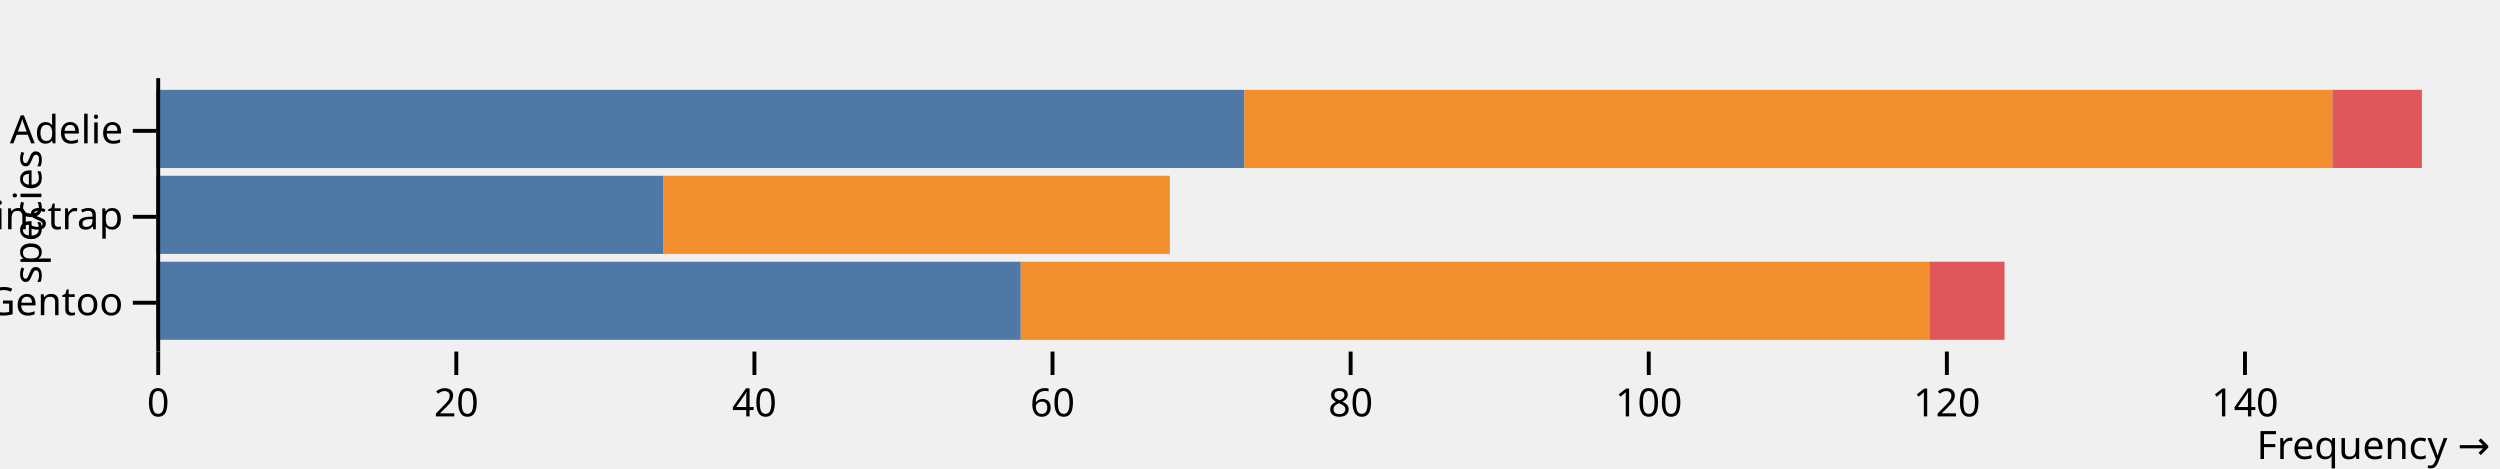
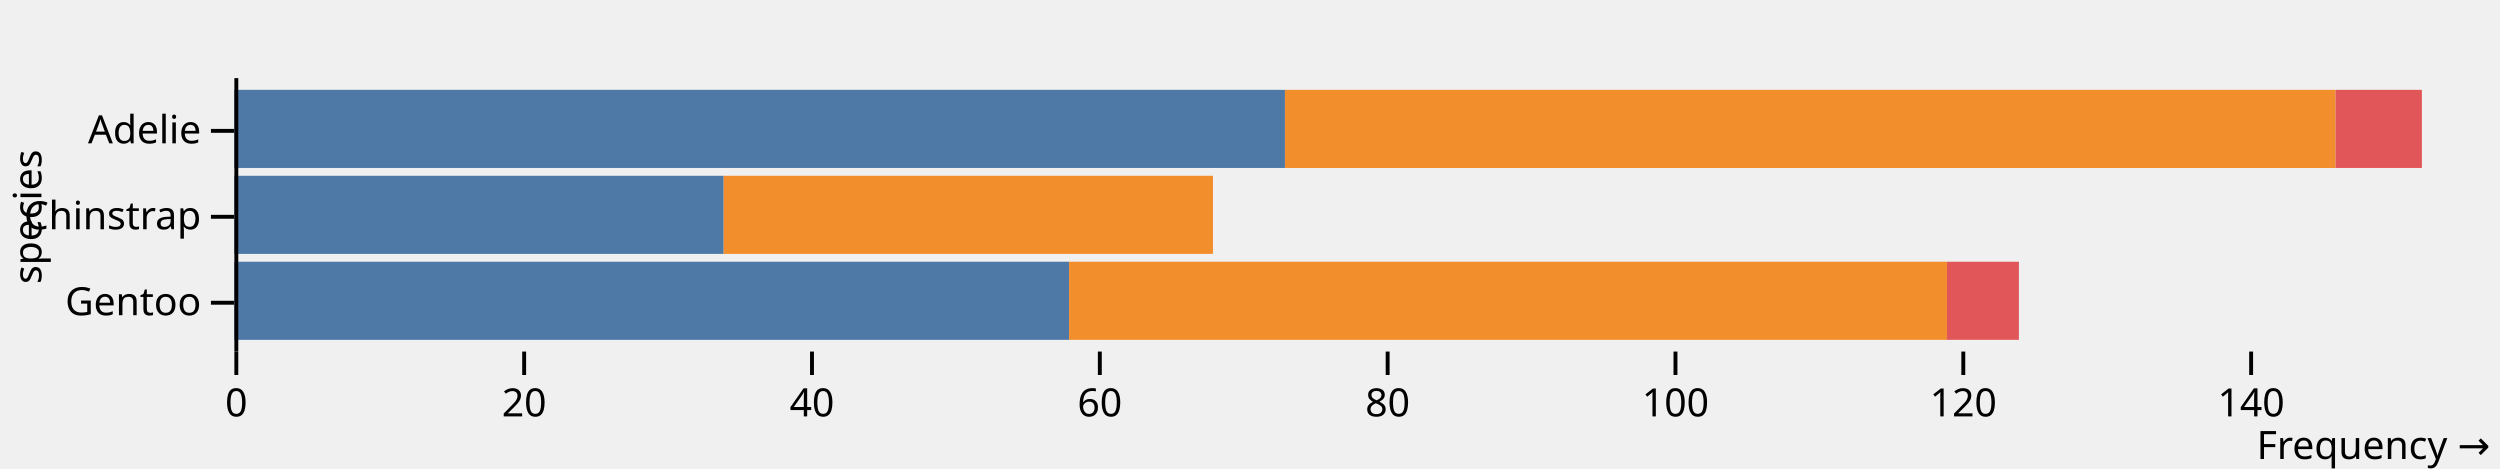
<svg xmlns="http://www.w3.org/2000/svg" class="plot" fill="currentColor" font-family="system-ui, sans-serif" font-size="10" text-anchor="middle" width="640" height="120" viewBox="0 0 640 120">
  <style>
    .plot {
      display: block;
      background: white;
      height: auto;
      height: intrinsic;
      max-width: 100%;
    }

    .plot text,
    .plot tspan {
      white-space: pre;
    }
  </style>
  <g aria-label="y-axis tick" fill="none" stroke="currentColor" transform="translate(0,10.5)">
-     <path transform="translate(40,23)" d="M0,0L-6,0" />
-     <path transform="translate(40,45)" d="M0,0L-6,0" />
-     <path transform="translate(40,67)" d="M0,0L-6,0" />
+     <path transform="translate(60,23)" d="M0,0L-6,0" />
+     <path transform="translate(60,45)" d="M0,0L-6,0" />
+     <path transform="translate(60,67)" d="M0,0L-6,0" />
  </g>
  <g aria-label="y-axis tick label" text-anchor="end" transform="translate(-8.5,10.5)">
-     <text y="0.32em" transform="translate(40,23)">Adelie</text>
-     <text y="0.32em" transform="translate(40,45)">Chinstrap</text>
-     <text y="0.32em" transform="translate(40,67)">Gentoo</text>
+     <text y="0.32em" transform="translate(60,23)">Adelie</text>
+     <text y="0.32em" transform="translate(60,45)">Chinstrap</text>
+     <text y="0.32em" transform="translate(60,67)">Gentoo</text>
  </g>
-   <g aria-label="y-axis label" transform="translate(-36.5,0.5)">
-     <text y="0.71em" transform="translate(40,55) rotate(-90)">species</text>
+   <g aria-label="y-axis label" transform="translate(-56.5,0.5)">
+     <text y="0.71em" transform="translate(60,55) rotate(-90)">species</text>
  </g>
  <g aria-label="x-axis tick" fill="none" stroke="currentColor" transform="translate(0.5,0)">
-     <path transform="translate(40,90)" d="M0,0L0,6" />
-     <path transform="translate(116.3158,90)" d="M0,0L0,6" />
-     <path transform="translate(192.6316,90)" d="M0,0L0,6" />
-     <path transform="translate(268.9474,90)" d="M0,0L0,6" />
-     <path transform="translate(345.2632,90)" d="M0,0L0,6" />
-     <path transform="translate(421.5789,90)" d="M0,0L0,6" />
-     <path transform="translate(497.8947,90)" d="M0,0L0,6" />
-     <path transform="translate(574.2105,90)" d="M0,0L0,6" />
+     <path transform="translate(60,90)" d="M0,0L0,6" />
+     <path transform="translate(133.6842,90)" d="M0,0L0,6" />
+     <path transform="translate(207.3684,90)" d="M0,0L0,6" />
+     <path transform="translate(281.0526,90)" d="M0,0L0,6" />
+     <path transform="translate(354.7368,90)" d="M0,0L0,6" />
+     <path transform="translate(428.4211,90)" d="M0,0L0,6" />
+     <path transform="translate(502.1053,90)" d="M0,0L0,6" />
+     <path transform="translate(575.7895,90)" d="M0,0L0,6" />
  </g>
  <g aria-label="x-axis tick label" font-variant="tabular-nums" transform="translate(0.5,9.5)">
-     <text y="0.71em" transform="translate(40,90)">0</text>
-     <text y="0.71em" transform="translate(116.3158,90)">20</text>
-     <text y="0.71em" transform="translate(192.6316,90)">40</text>
-     <text y="0.71em" transform="translate(268.9474,90)">60</text>
-     <text y="0.71em" transform="translate(345.2632,90)">80</text>
-     <text y="0.71em" transform="translate(421.5789,90)">100</text>
-     <text y="0.71em" transform="translate(497.8947,90)">120</text>
-     <text y="0.71em" transform="translate(574.2105,90)">140</text>
+     <text y="0.71em" transform="translate(60,90)">0</text>
+     <text y="0.71em" transform="translate(133.6842,90)">20</text>
+     <text y="0.71em" transform="translate(207.3684,90)">40</text>
+     <text y="0.71em" transform="translate(281.0526,90)">60</text>
+     <text y="0.71em" transform="translate(354.7368,90)">80</text>
+     <text y="0.71em" transform="translate(428.4211,90)">100</text>
+     <text y="0.71em" transform="translate(502.1053,90)">120</text>
+     <text y="0.71em" transform="translate(575.7895,90)">140</text>
  </g>
  <g aria-label="x-axis label" text-anchor="end" transform="translate(17.5,27.5)">
    <text transform="translate(620,90)">Frequency →</text>
  </g>
  <g aria-label="bar">
-     <rect x="40" width="278.553" y="23" height="20" fill="#4e79a7" />
-     <rect x="40" width="129.737" y="45" height="20" fill="#4e79a7" />
-     <rect x="40" width="221.316" y="67" height="20" fill="#4e79a7" />
-     <rect x="318.553" width="278.553" y="23" height="20" fill="#f28e2c" />
-     <rect x="169.737" width="129.737" y="45" height="20" fill="#f28e2c" />
-     <rect x="261.316" width="232.763" y="67" height="20" fill="#f28e2c" />
-     <rect x="597.105" width="22.895" y="23" height="20" fill="#e15759" />
-     <rect x="494.079" width="19.079" y="67" height="20" fill="#e15759" />
+     <rect x="60" width="268.947" y="23" height="20" fill="#4e79a7" />
+     <rect x="60" width="125.263" y="45" height="20" fill="#4e79a7" />
+     <rect x="60" width="213.684" y="67" height="20" fill="#4e79a7" />
+     <rect x="328.947" width="268.947" y="23" height="20" fill="#f28e2c" />
+     <rect x="185.263" width="125.263" y="45" height="20" fill="#f28e2c" />
+     <rect x="273.684" width="224.737" y="67" height="20" fill="#f28e2c" />
+     <rect x="597.895" width="22.105" y="23" height="20" fill="#e15759" />
+     <rect x="498.421" width="18.421" y="67" height="20" fill="#e15759" />
  </g>
  <g aria-label="rule" stroke="currentColor" transform="translate(0.5,0)">
-     <line x1="40" x2="40" y1="20" y2="90" />
+     <line x1="60" x2="60" y1="20" y2="90" />
  </g>
  <g aria-label="tip" fill="white" stroke="currentColor" pointer-events="none" text-anchor="start" transform="translate(0.5,10.5)" />
</svg>
